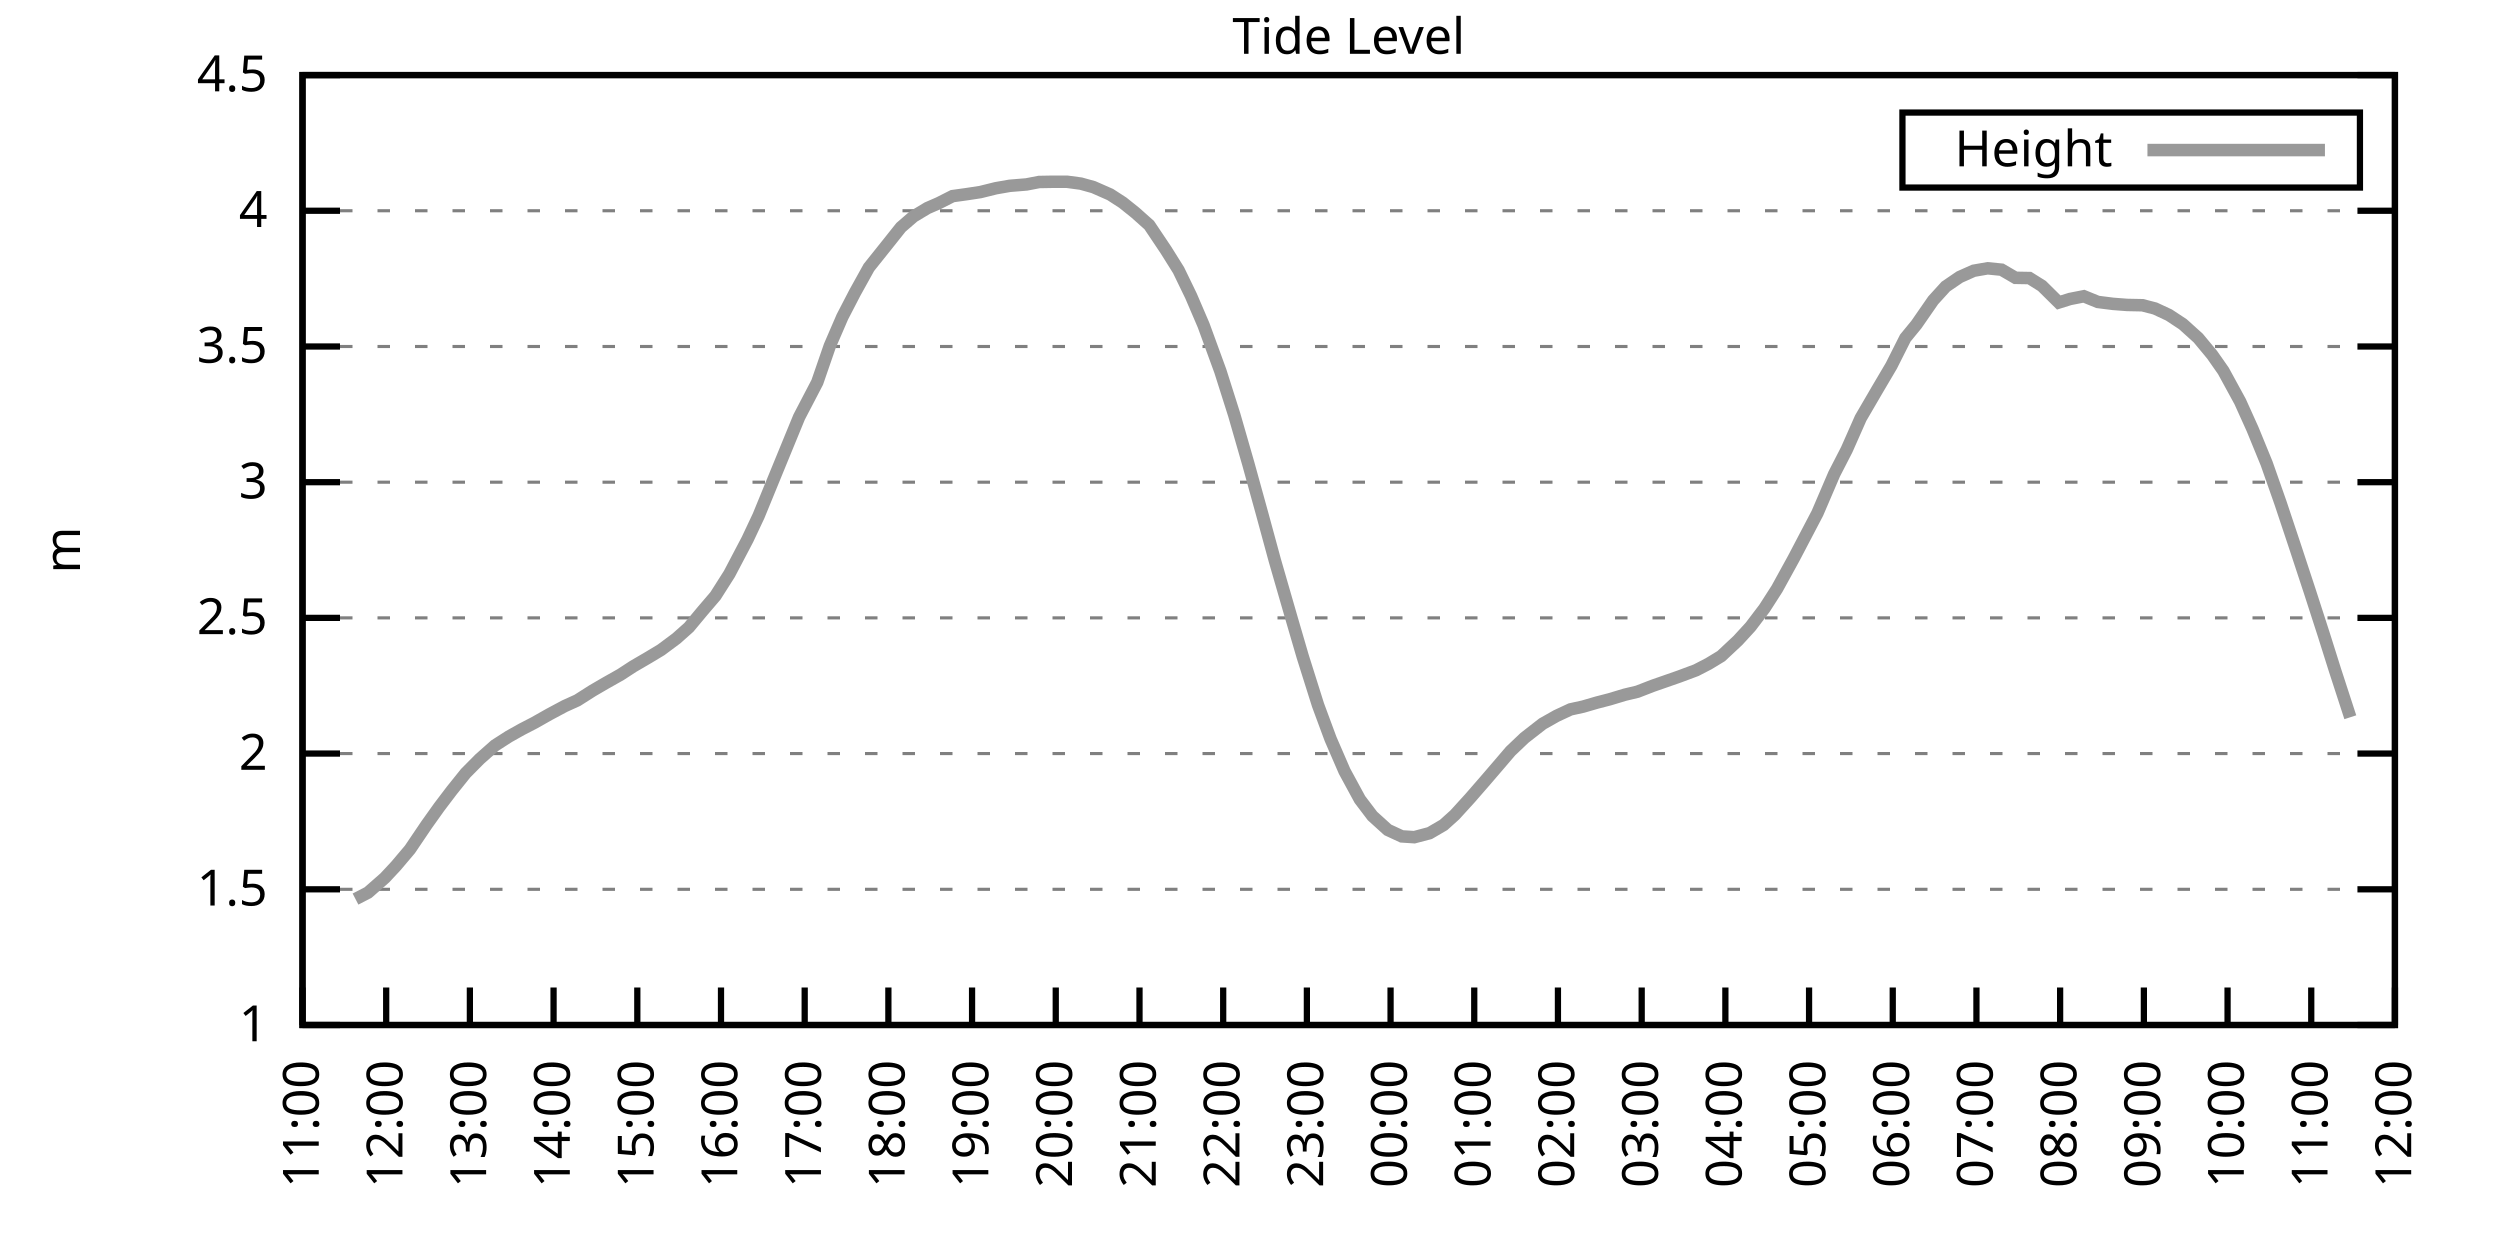
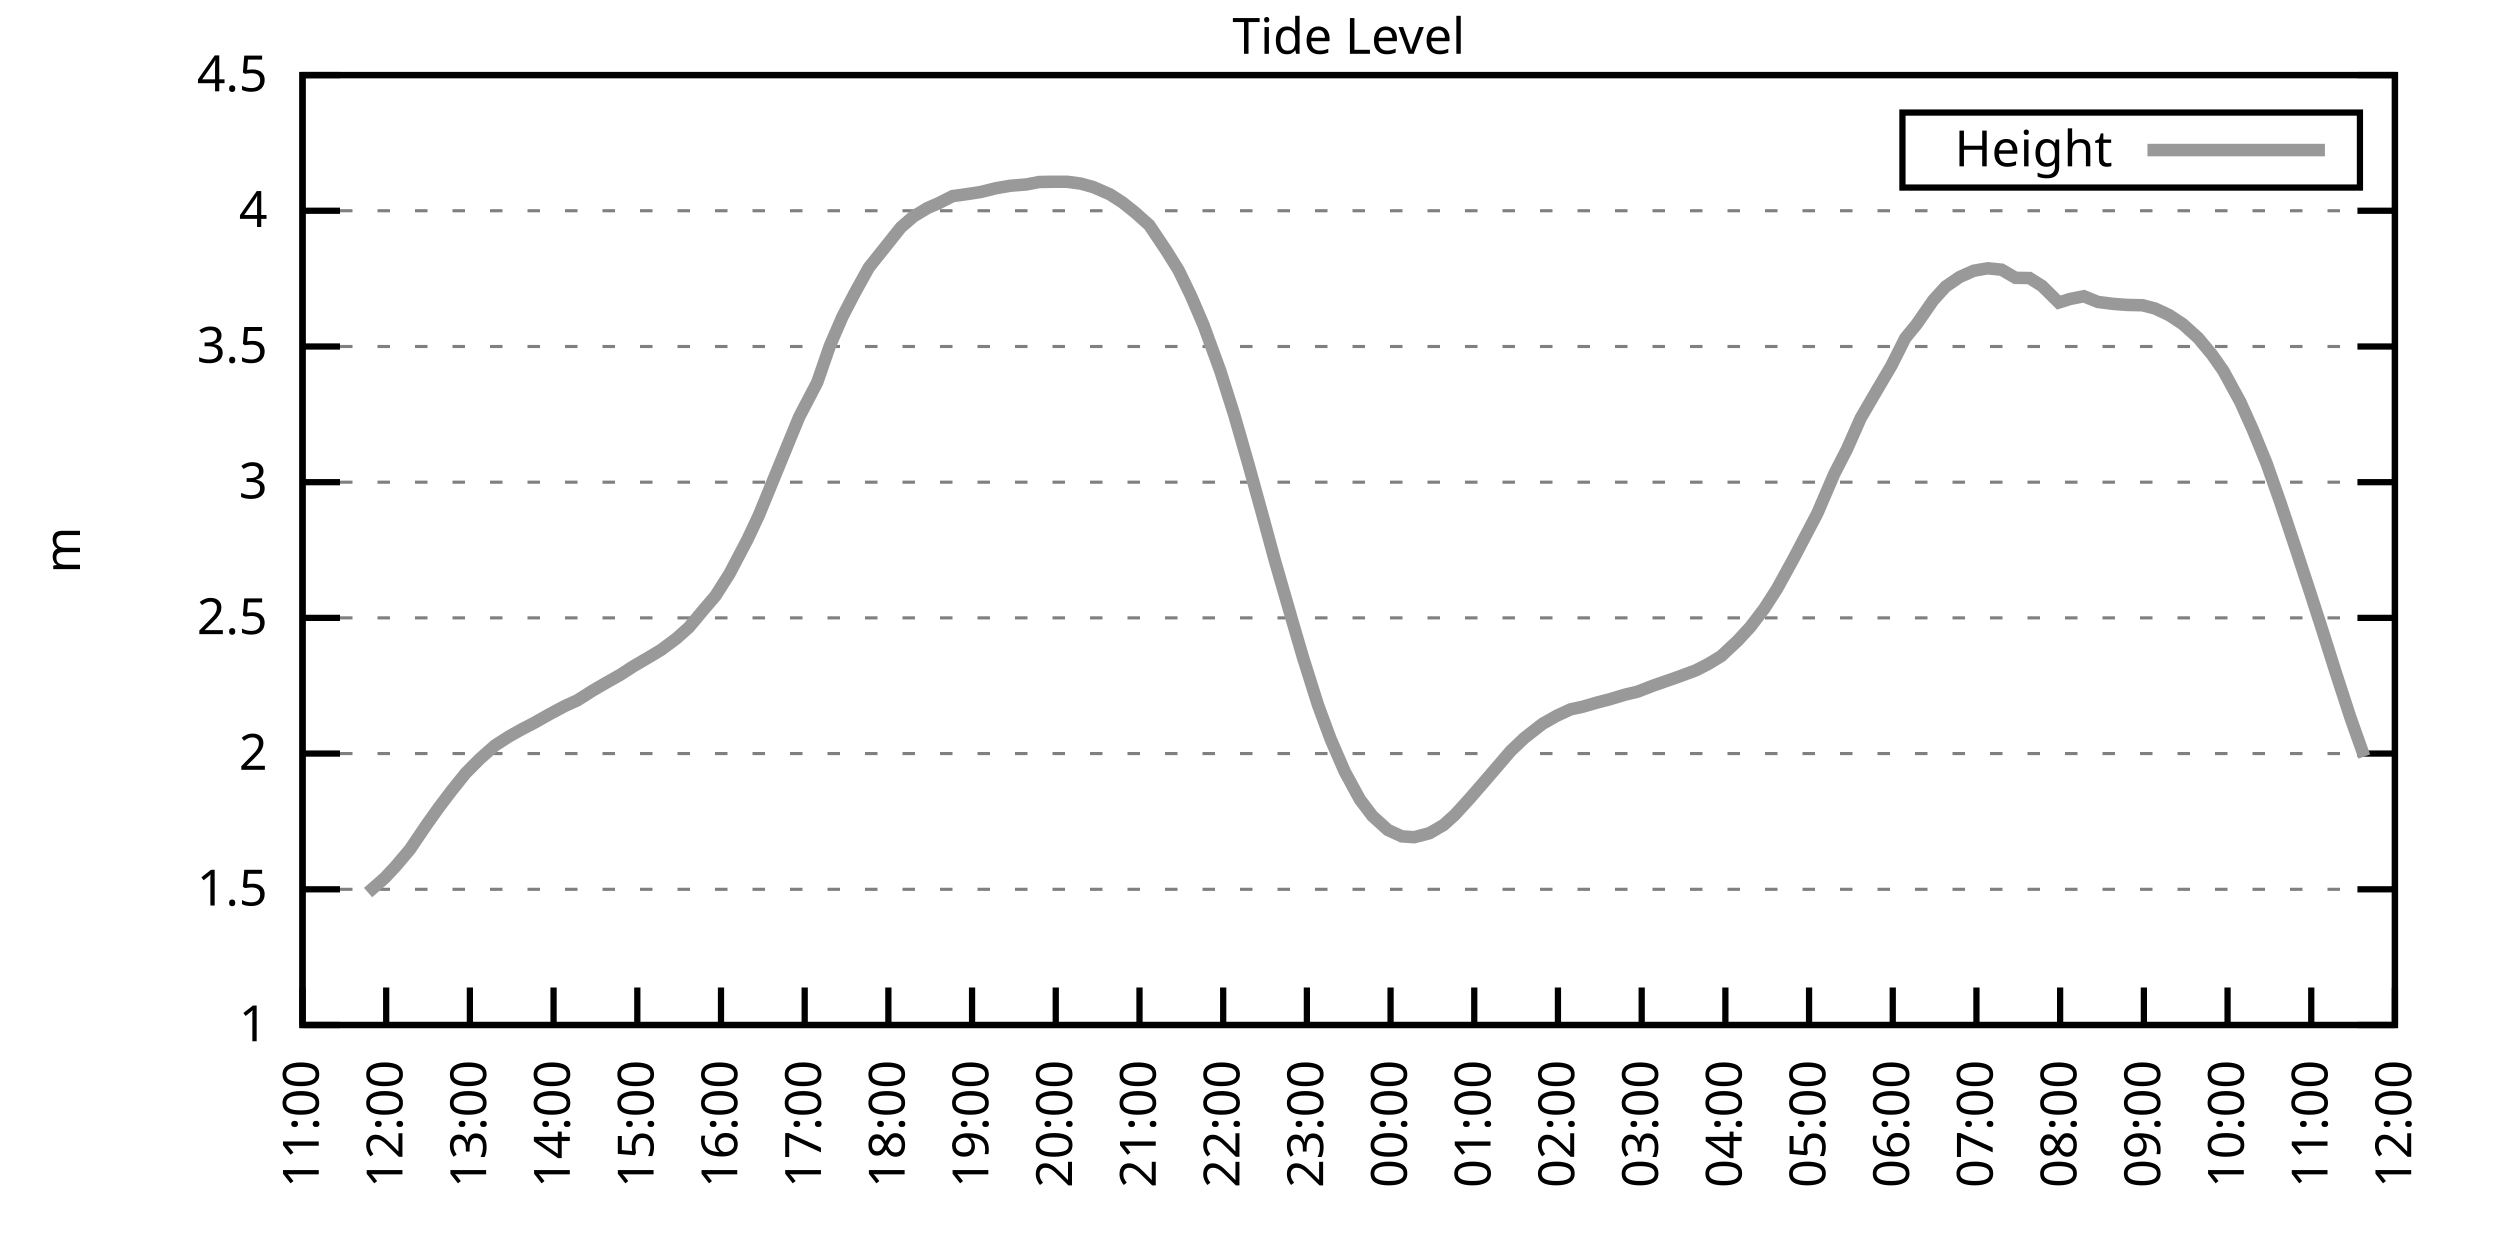
<svg xmlns="http://www.w3.org/2000/svg" xmlns:xlink="http://www.w3.org/1999/xlink" width="400" height="200" viewBox="0 0 400 200">
  <g id="gnuplot_canvas">
    <rect x="0" y="0" width="400" height="200" fill="none" />
    <defs>
      <circle id="gpDot" r="0.5" stroke-width="0.5" stroke="currentColor" />
      <path id="gpPt0" stroke-width="0.333" stroke="currentColor" d="M-1,0 h2 M0,-1 v2" />
      <path id="gpPt1" stroke-width="0.333" stroke="currentColor" d="M-1,-1 L1,1 M1,-1 L-1,1" />
      <path id="gpPt2" stroke-width="0.333" stroke="currentColor" d="M-1,0 L1,0 M0,-1 L0,1 M-1,-1 L1,1 M-1,1 L1,-1" />
      <rect id="gpPt3" stroke-width="0.333" stroke="currentColor" x="-1" y="-1" width="2" height="2" />
      <rect id="gpPt4" stroke-width="0.333" stroke="currentColor" fill="currentColor" x="-1" y="-1" width="2" height="2" />
      <circle id="gpPt5" stroke-width="0.333" stroke="currentColor" cx="0" cy="0" r="1" />
      <use xlink:href="#gpPt5" id="gpPt6" fill="currentColor" stroke="none" />
      <path id="gpPt7" stroke-width="0.333" stroke="currentColor" d="M0,-1.33 L-1.33,0.67 L1.33,0.67 z" />
      <use xlink:href="#gpPt7" id="gpPt8" fill="currentColor" stroke="none" />
      <use xlink:href="#gpPt7" id="gpPt9" stroke="currentColor" transform="rotate(180)" />
      <use xlink:href="#gpPt9" id="gpPt10" fill="currentColor" stroke="none" />
      <use xlink:href="#gpPt3" id="gpPt11" stroke="currentColor" transform="rotate(45)" />
      <use xlink:href="#gpPt11" id="gpPt12" fill="currentColor" stroke="none" />
      <path id="gpPt13" stroke-width="0.333" stroke="currentColor" d="M0,1.330 L1.265,0.411 L0.782,-1.067 L-0.782,-1.076 L-1.265,0.411 z" />
      <use xlink:href="#gpPt13" id="gpPt14" fill="currentColor" stroke="none" />
      <filter id="textbox" filterUnits="objectBoundingBox" x="0" y="0" height="1" width="1">
        <feFlood flood-color="white" flood-opacity="1" result="bgnd" />
        <feComposite in="SourceGraphic" in2="bgnd" operator="atop" />
      </filter>
      <filter id="greybox" filterUnits="objectBoundingBox" x="0" y="0" height="1" width="1">
        <feFlood flood-color="lightgrey" flood-opacity="1" result="grey" />
        <feComposite in="SourceGraphic" in2="grey" operator="atop" />
      </filter>
    </defs>
    <g fill="none" color="white" stroke="currentColor" stroke-width="1.00" stroke-linecap="butt" stroke-linejoin="miter">
</g>
    <g fill="none" color="black" stroke="currentColor" stroke-width="1.00" stroke-linecap="butt" stroke-linejoin="miter">
      <g stroke="none" shape-rendering="crispEdges">
        <polygon fill="rgb(255, 255, 255)" points="48.40,164.00 383.18,164.00 383.18,12.02 48.40,12.02 " />
      </g>
    </g>
    <g fill="none" color="black" stroke="currentColor" stroke-width="1.00" stroke-linecap="butt" stroke-linejoin="miter">
</g>
    <g fill="none" color="black" stroke="black" stroke-width="0.50" stroke-linecap="butt" stroke-linejoin="miter">
</g>
    <g fill="none" color="gray" stroke="currentColor" stroke-width="0.50" stroke-linecap="butt" stroke-linejoin="miter">
      <path stroke="gray" stroke-dasharray="2,4" class="gridline" d="M48.40,164.00 L383.19,164.00  " />
    </g>
    <g fill="none" color="gray" stroke="gray" stroke-width="1.00" stroke-linecap="butt" stroke-linejoin="miter">
</g>
    <g fill="none" color="black" stroke="currentColor" stroke-width="1.00" stroke-linecap="butt" stroke-linejoin="miter">
      <path stroke="black" d="M48.40,164.00 L54.40,164.00 M383.19,164.00 L377.19,164.00  " />
      <g transform="translate(42.80,166.60)" stroke="none" fill="black" font-family="Sans" font-size="8.00" text-anchor="end">
        <text>
          <tspan font-family="Sans"> 1</tspan>
        </text>
      </g>
    </g>
    <g fill="none" color="black" stroke="currentColor" stroke-width="1.00" stroke-linecap="butt" stroke-linejoin="miter">
</g>
    <g fill="none" color="black" stroke="black" stroke-width="0.50" stroke-linecap="butt" stroke-linejoin="miter">
</g>
    <g fill="none" color="gray" stroke="currentColor" stroke-width="0.50" stroke-linecap="butt" stroke-linejoin="miter">
      <path stroke="gray" stroke-dasharray="2,4" class="gridline" d="M48.40,142.29 L383.19,142.29  " />
    </g>
    <g fill="none" color="gray" stroke="gray" stroke-width="1.00" stroke-linecap="butt" stroke-linejoin="miter">
</g>
    <g fill="none" color="black" stroke="currentColor" stroke-width="1.00" stroke-linecap="butt" stroke-linejoin="miter">
      <path stroke="black" d="M48.40,142.29 L54.40,142.29 M383.19,142.29 L377.19,142.29  " />
      <g transform="translate(42.80,144.89)" stroke="none" fill="black" font-family="Sans" font-size="8.00" text-anchor="end">
        <text>
          <tspan font-family="Sans"> 1.5</tspan>
        </text>
      </g>
    </g>
    <g fill="none" color="black" stroke="currentColor" stroke-width="1.00" stroke-linecap="butt" stroke-linejoin="miter">
</g>
    <g fill="none" color="black" stroke="black" stroke-width="0.50" stroke-linecap="butt" stroke-linejoin="miter">
</g>
    <g fill="none" color="gray" stroke="currentColor" stroke-width="0.50" stroke-linecap="butt" stroke-linejoin="miter">
      <path stroke="gray" stroke-dasharray="2,4" class="gridline" d="M48.40,120.57 L383.19,120.57  " />
    </g>
    <g fill="none" color="gray" stroke="gray" stroke-width="1.00" stroke-linecap="butt" stroke-linejoin="miter">
</g>
    <g fill="none" color="black" stroke="currentColor" stroke-width="1.00" stroke-linecap="butt" stroke-linejoin="miter">
      <path stroke="black" d="M48.40,120.57 L54.40,120.57 M383.19,120.57 L377.19,120.57  " />
      <g transform="translate(42.80,123.17)" stroke="none" fill="black" font-family="Sans" font-size="8.00" text-anchor="end">
        <text>
          <tspan font-family="Sans"> 2</tspan>
        </text>
      </g>
    </g>
    <g fill="none" color="black" stroke="currentColor" stroke-width="1.00" stroke-linecap="butt" stroke-linejoin="miter">
</g>
    <g fill="none" color="black" stroke="black" stroke-width="0.50" stroke-linecap="butt" stroke-linejoin="miter">
</g>
    <g fill="none" color="gray" stroke="currentColor" stroke-width="0.50" stroke-linecap="butt" stroke-linejoin="miter">
      <path stroke="gray" stroke-dasharray="2,4" class="gridline" d="M48.40,98.86 L383.19,98.86  " />
    </g>
    <g fill="none" color="gray" stroke="gray" stroke-width="1.00" stroke-linecap="butt" stroke-linejoin="miter">
</g>
    <g fill="none" color="black" stroke="currentColor" stroke-width="1.00" stroke-linecap="butt" stroke-linejoin="miter">
      <path stroke="black" d="M48.40,98.86 L54.40,98.86 M383.19,98.86 L377.19,98.86  " />
      <g transform="translate(42.80,101.46)" stroke="none" fill="black" font-family="Sans" font-size="8.00" text-anchor="end">
        <text>
          <tspan font-family="Sans"> 2.5</tspan>
        </text>
      </g>
    </g>
    <g fill="none" color="black" stroke="currentColor" stroke-width="1.00" stroke-linecap="butt" stroke-linejoin="miter">
</g>
    <g fill="none" color="black" stroke="black" stroke-width="0.50" stroke-linecap="butt" stroke-linejoin="miter">
</g>
    <g fill="none" color="gray" stroke="currentColor" stroke-width="0.50" stroke-linecap="butt" stroke-linejoin="miter">
      <path stroke="gray" stroke-dasharray="2,4" class="gridline" d="M48.40,77.15 L383.19,77.15  " />
    </g>
    <g fill="none" color="gray" stroke="gray" stroke-width="1.00" stroke-linecap="butt" stroke-linejoin="miter">
</g>
    <g fill="none" color="black" stroke="currentColor" stroke-width="1.00" stroke-linecap="butt" stroke-linejoin="miter">
      <path stroke="black" d="M48.40,77.15 L54.40,77.15 M383.19,77.15 L377.19,77.15  " />
      <g transform="translate(42.80,79.75)" stroke="none" fill="black" font-family="Sans" font-size="8.00" text-anchor="end">
        <text>
          <tspan font-family="Sans"> 3</tspan>
        </text>
      </g>
    </g>
    <g fill="none" color="black" stroke="currentColor" stroke-width="1.00" stroke-linecap="butt" stroke-linejoin="miter">
</g>
    <g fill="none" color="black" stroke="black" stroke-width="0.50" stroke-linecap="butt" stroke-linejoin="miter">
</g>
    <g fill="none" color="gray" stroke="currentColor" stroke-width="0.50" stroke-linecap="butt" stroke-linejoin="miter">
      <path stroke="gray" stroke-dasharray="2,4" class="gridline" d="M48.40,55.44 L383.19,55.44  " />
    </g>
    <g fill="none" color="gray" stroke="gray" stroke-width="1.00" stroke-linecap="butt" stroke-linejoin="miter">
</g>
    <g fill="none" color="black" stroke="currentColor" stroke-width="1.00" stroke-linecap="butt" stroke-linejoin="miter">
      <path stroke="black" d="M48.40,55.44 L54.40,55.44 M383.19,55.44 L377.19,55.44  " />
      <g transform="translate(42.80,58.04)" stroke="none" fill="black" font-family="Sans" font-size="8.00" text-anchor="end">
        <text>
          <tspan font-family="Sans"> 3.5</tspan>
        </text>
      </g>
    </g>
    <g fill="none" color="black" stroke="currentColor" stroke-width="1.00" stroke-linecap="butt" stroke-linejoin="miter">
</g>
    <g fill="none" color="black" stroke="black" stroke-width="0.50" stroke-linecap="butt" stroke-linejoin="miter">
</g>
    <g fill="none" color="gray" stroke="currentColor" stroke-width="0.50" stroke-linecap="butt" stroke-linejoin="miter">
      <path stroke="gray" stroke-dasharray="2,4" class="gridline" d="M48.40,33.72 L383.19,33.72  " />
    </g>
    <g fill="none" color="gray" stroke="gray" stroke-width="1.00" stroke-linecap="butt" stroke-linejoin="miter">
</g>
    <g fill="none" color="black" stroke="currentColor" stroke-width="1.00" stroke-linecap="butt" stroke-linejoin="miter">
      <path stroke="black" d="M48.40,33.72 L54.40,33.72 M383.19,33.72 L377.19,33.72  " />
      <g transform="translate(42.80,36.32)" stroke="none" fill="black" font-family="Sans" font-size="8.00" text-anchor="end">
        <text>
          <tspan font-family="Sans"> 4</tspan>
        </text>
      </g>
    </g>
    <g fill="none" color="black" stroke="currentColor" stroke-width="1.00" stroke-linecap="butt" stroke-linejoin="miter">
</g>
    <g fill="none" color="black" stroke="black" stroke-width="0.50" stroke-linecap="butt" stroke-linejoin="miter">
</g>
    <g fill="none" color="gray" stroke="currentColor" stroke-width="0.50" stroke-linecap="butt" stroke-linejoin="miter">
      <path stroke="gray" stroke-dasharray="2,4" class="gridline" d="M48.40,12.01 L383.19,12.01  " />
    </g>
    <g fill="none" color="gray" stroke="gray" stroke-width="1.00" stroke-linecap="butt" stroke-linejoin="miter">
</g>
    <g fill="none" color="black" stroke="currentColor" stroke-width="1.00" stroke-linecap="butt" stroke-linejoin="miter">
      <path stroke="black" d="M48.40,12.01 L54.40,12.01 M383.19,12.01 L377.19,12.01  " />
      <g transform="translate(42.80,14.61)" stroke="none" fill="black" font-family="Sans" font-size="8.00" text-anchor="end">
        <text>
          <tspan font-family="Sans"> 4.5</tspan>
        </text>
      </g>
    </g>
    <g fill="none" color="black" stroke="currentColor" stroke-width="1.00" stroke-linecap="butt" stroke-linejoin="miter">
      <path stroke="black" d="M48.40,164.00 L48.40,158.00  " />
      <g transform="translate(51.00,169.60) rotate(270.00)" stroke="none" fill="black" font-family="Sans" font-size="8.00" text-anchor="end">
        <text>
          <tspan font-family="Sans">11:00</tspan>
        </text>
      </g>
    </g>
    <g fill="none" color="black" stroke="currentColor" stroke-width="1.00" stroke-linecap="butt" stroke-linejoin="miter">
      <path stroke="black" d="M61.79,164.00 L61.79,158.00  " />
      <g transform="translate(64.39,169.60) rotate(270.00)" stroke="none" fill="black" font-family="Sans" font-size="8.00" text-anchor="end">
        <text>
          <tspan font-family="Sans">12:00</tspan>
        </text>
      </g>
    </g>
    <g fill="none" color="black" stroke="currentColor" stroke-width="1.00" stroke-linecap="butt" stroke-linejoin="miter">
      <path stroke="black" d="M75.18,164.00 L75.18,158.00  " />
      <g transform="translate(77.78,169.60) rotate(270.00)" stroke="none" fill="black" font-family="Sans" font-size="8.00" text-anchor="end">
        <text>
          <tspan font-family="Sans">13:00</tspan>
        </text>
      </g>
    </g>
    <g fill="none" color="black" stroke="currentColor" stroke-width="1.00" stroke-linecap="butt" stroke-linejoin="miter">
      <path stroke="black" d="M88.57,164.00 L88.57,158.00  " />
      <g transform="translate(91.17,169.60) rotate(270.00)" stroke="none" fill="black" font-family="Sans" font-size="8.00" text-anchor="end">
        <text>
          <tspan font-family="Sans">14:00</tspan>
        </text>
      </g>
    </g>
    <g fill="none" color="black" stroke="currentColor" stroke-width="1.00" stroke-linecap="butt" stroke-linejoin="miter">
      <path stroke="black" d="M101.97,164.00 L101.97,158.00  " />
      <g transform="translate(104.57,169.60) rotate(270.00)" stroke="none" fill="black" font-family="Sans" font-size="8.00" text-anchor="end">
        <text>
          <tspan font-family="Sans">15:00</tspan>
        </text>
      </g>
    </g>
    <g fill="none" color="black" stroke="currentColor" stroke-width="1.00" stroke-linecap="butt" stroke-linejoin="miter">
      <path stroke="black" d="M115.36,164.00 L115.36,158.00  " />
      <g transform="translate(117.96,169.60) rotate(270.00)" stroke="none" fill="black" font-family="Sans" font-size="8.00" text-anchor="end">
        <text>
          <tspan font-family="Sans">16:00</tspan>
        </text>
      </g>
    </g>
    <g fill="none" color="black" stroke="currentColor" stroke-width="1.00" stroke-linecap="butt" stroke-linejoin="miter">
      <path stroke="black" d="M128.75,164.00 L128.75,158.00  " />
      <g transform="translate(131.35,169.60) rotate(270.00)" stroke="none" fill="black" font-family="Sans" font-size="8.00" text-anchor="end">
        <text>
          <tspan font-family="Sans">17:00</tspan>
        </text>
      </g>
    </g>
    <g fill="none" color="black" stroke="currentColor" stroke-width="1.00" stroke-linecap="butt" stroke-linejoin="miter">
      <path stroke="black" d="M142.14,164.00 L142.14,158.00  " />
      <g transform="translate(144.74,169.60) rotate(270.00)" stroke="none" fill="black" font-family="Sans" font-size="8.00" text-anchor="end">
        <text>
          <tspan font-family="Sans">18:00</tspan>
        </text>
      </g>
    </g>
    <g fill="none" color="black" stroke="currentColor" stroke-width="1.00" stroke-linecap="butt" stroke-linejoin="miter">
      <path stroke="black" d="M155.53,164.00 L155.53,158.00  " />
      <g transform="translate(158.13,169.60) rotate(270.00)" stroke="none" fill="black" font-family="Sans" font-size="8.00" text-anchor="end">
        <text>
          <tspan font-family="Sans">19:00</tspan>
        </text>
      </g>
    </g>
    <g fill="none" color="black" stroke="currentColor" stroke-width="1.00" stroke-linecap="butt" stroke-linejoin="miter">
      <path stroke="black" d="M168.92,164.00 L168.92,158.00  " />
      <g transform="translate(171.52,169.60) rotate(270.00)" stroke="none" fill="black" font-family="Sans" font-size="8.00" text-anchor="end">
        <text>
          <tspan font-family="Sans">20:00</tspan>
        </text>
      </g>
    </g>
    <g fill="none" color="black" stroke="currentColor" stroke-width="1.00" stroke-linecap="butt" stroke-linejoin="miter">
      <path stroke="black" d="M182.32,164.00 L182.32,158.00  " />
      <g transform="translate(184.92,169.60) rotate(270.00)" stroke="none" fill="black" font-family="Sans" font-size="8.00" text-anchor="end">
        <text>
          <tspan font-family="Sans">21:00</tspan>
        </text>
      </g>
    </g>
    <g fill="none" color="black" stroke="currentColor" stroke-width="1.00" stroke-linecap="butt" stroke-linejoin="miter">
      <path stroke="black" d="M195.71,164.00 L195.71,158.00  " />
      <g transform="translate(198.31,169.60) rotate(270.00)" stroke="none" fill="black" font-family="Sans" font-size="8.00" text-anchor="end">
        <text>
          <tspan font-family="Sans">22:00</tspan>
        </text>
      </g>
    </g>
    <g fill="none" color="black" stroke="currentColor" stroke-width="1.00" stroke-linecap="butt" stroke-linejoin="miter">
      <path stroke="black" d="M209.10,164.00 L209.10,158.00  " />
      <g transform="translate(211.70,169.60) rotate(270.00)" stroke="none" fill="black" font-family="Sans" font-size="8.00" text-anchor="end">
        <text>
          <tspan font-family="Sans">23:00</tspan>
        </text>
      </g>
    </g>
    <g fill="none" color="black" stroke="currentColor" stroke-width="1.00" stroke-linecap="butt" stroke-linejoin="miter">
      <path stroke="black" d="M222.49,164.00 L222.49,158.00  " />
      <g transform="translate(225.09,169.60) rotate(270.00)" stroke="none" fill="black" font-family="Sans" font-size="8.00" text-anchor="end">
        <text>
          <tspan font-family="Sans">00:00</tspan>
        </text>
      </g>
    </g>
    <g fill="none" color="black" stroke="currentColor" stroke-width="1.00" stroke-linecap="butt" stroke-linejoin="miter">
      <path stroke="black" d="M235.88,164.00 L235.88,158.00  " />
      <g transform="translate(238.48,169.60) rotate(270.00)" stroke="none" fill="black" font-family="Sans" font-size="8.00" text-anchor="end">
        <text>
          <tspan font-family="Sans">01:00</tspan>
        </text>
      </g>
    </g>
    <g fill="none" color="black" stroke="currentColor" stroke-width="1.00" stroke-linecap="butt" stroke-linejoin="miter">
      <path stroke="black" d="M249.27,164.00 L249.27,158.00  " />
      <g transform="translate(251.87,169.60) rotate(270.00)" stroke="none" fill="black" font-family="Sans" font-size="8.00" text-anchor="end">
        <text>
          <tspan font-family="Sans">02:00</tspan>
        </text>
      </g>
    </g>
    <g fill="none" color="black" stroke="currentColor" stroke-width="1.00" stroke-linecap="butt" stroke-linejoin="miter">
      <path stroke="black" d="M262.67,164.00 L262.67,158.00  " />
      <g transform="translate(265.27,169.60) rotate(270.00)" stroke="none" fill="black" font-family="Sans" font-size="8.00" text-anchor="end">
        <text>
          <tspan font-family="Sans">03:00</tspan>
        </text>
      </g>
    </g>
    <g fill="none" color="black" stroke="currentColor" stroke-width="1.00" stroke-linecap="butt" stroke-linejoin="miter">
      <path stroke="black" d="M276.06,164.00 L276.06,158.00  " />
      <g transform="translate(278.66,169.60) rotate(270.00)" stroke="none" fill="black" font-family="Sans" font-size="8.00" text-anchor="end">
        <text>
          <tspan font-family="Sans">04:00</tspan>
        </text>
      </g>
    </g>
    <g fill="none" color="black" stroke="currentColor" stroke-width="1.00" stroke-linecap="butt" stroke-linejoin="miter">
      <path stroke="black" d="M289.45,164.00 L289.45,158.00  " />
      <g transform="translate(292.05,169.60) rotate(270.00)" stroke="none" fill="black" font-family="Sans" font-size="8.00" text-anchor="end">
        <text>
          <tspan font-family="Sans">05:00</tspan>
        </text>
      </g>
    </g>
    <g fill="none" color="black" stroke="currentColor" stroke-width="1.00" stroke-linecap="butt" stroke-linejoin="miter">
      <path stroke="black" d="M302.84,164.00 L302.84,158.00  " />
      <g transform="translate(305.44,169.60) rotate(270.00)" stroke="none" fill="black" font-family="Sans" font-size="8.00" text-anchor="end">
        <text>
          <tspan font-family="Sans">06:00</tspan>
        </text>
      </g>
    </g>
    <g fill="none" color="black" stroke="currentColor" stroke-width="1.00" stroke-linecap="butt" stroke-linejoin="miter">
      <path stroke="black" d="M316.23,164.00 L316.23,158.00  " />
      <g transform="translate(318.83,169.60) rotate(270.00)" stroke="none" fill="black" font-family="Sans" font-size="8.00" text-anchor="end">
        <text>
          <tspan font-family="Sans">07:00</tspan>
        </text>
      </g>
    </g>
    <g fill="none" color="black" stroke="currentColor" stroke-width="1.00" stroke-linecap="butt" stroke-linejoin="miter">
      <path stroke="black" d="M329.62,164.00 L329.62,158.00  " />
      <g transform="translate(332.22,169.60) rotate(270.00)" stroke="none" fill="black" font-family="Sans" font-size="8.00" text-anchor="end">
        <text>
          <tspan font-family="Sans">08:00</tspan>
        </text>
      </g>
    </g>
    <g fill="none" color="black" stroke="currentColor" stroke-width="1.00" stroke-linecap="butt" stroke-linejoin="miter">
      <path stroke="black" d="M343.02,164.00 L343.02,158.00  " />
      <g transform="translate(345.62,169.60) rotate(270.00)" stroke="none" fill="black" font-family="Sans" font-size="8.00" text-anchor="end">
        <text>
          <tspan font-family="Sans">09:00</tspan>
        </text>
      </g>
    </g>
    <g fill="none" color="black" stroke="currentColor" stroke-width="1.00" stroke-linecap="butt" stroke-linejoin="miter">
      <path stroke="black" d="M356.41,164.00 L356.41,158.00  " />
      <g transform="translate(359.01,169.60) rotate(270.00)" stroke="none" fill="black" font-family="Sans" font-size="8.00" text-anchor="end">
        <text>
          <tspan font-family="Sans">10:00</tspan>
        </text>
      </g>
    </g>
    <g fill="none" color="black" stroke="currentColor" stroke-width="1.00" stroke-linecap="butt" stroke-linejoin="miter">
      <path stroke="black" d="M369.80,164.00 L369.80,158.00  " />
      <g transform="translate(372.40,169.60) rotate(270.00)" stroke="none" fill="black" font-family="Sans" font-size="8.00" text-anchor="end">
        <text>
          <tspan font-family="Sans">11:00</tspan>
        </text>
      </g>
    </g>
    <g fill="none" color="black" stroke="currentColor" stroke-width="1.00" stroke-linecap="butt" stroke-linejoin="miter">
      <path stroke="black" d="M383.19,164.00 L383.19,158.00  " />
      <g transform="translate(385.79,169.60) rotate(270.00)" stroke="none" fill="black" font-family="Sans" font-size="8.00" text-anchor="end">
        <text>
          <tspan font-family="Sans">12:00</tspan>
        </text>
      </g>
    </g>
    <g fill="none" color="black" stroke="currentColor" stroke-width="1.00" stroke-linecap="butt" stroke-linejoin="miter">
</g>
    <g fill="none" color="black" stroke="currentColor" stroke-width="1.00" stroke-linecap="butt" stroke-linejoin="miter">
      <path stroke="black" d="M48.40,12.01 L48.40,164.00 L383.19,164.00 L383.19,12.01 L48.40,12.01 Z  " />
    </g>
    <g fill="none" color="black" stroke="currentColor" stroke-width="1.00" stroke-linecap="butt" stroke-linejoin="miter">
</g>
    <g fill="none" color="black" stroke="currentColor" stroke-width="1.00" stroke-linecap="butt" stroke-linejoin="miter">
      <path stroke="black" d="M304.39,30.01 L304.39,18.01 L377.59,18.01 L377.59,30.01 L304.39,30.01 Z  " />
    </g>
    <g id="Tide_level_plot_1">
      <g fill="none" color="white" stroke="black" stroke-width="2.00" stroke-linecap="butt" stroke-linejoin="miter">
</g>
      <g fill="none" color="black" stroke="currentColor" stroke-width="2.00" stroke-linecap="butt" stroke-linejoin="miter">
        <g transform="translate(337.99,26.61)" stroke="none" fill="black" font-family="Sans" font-size="8.00" text-anchor="end">
          <text>
            <tspan font-family="Sans">Height</tspan>
          </text>
        </g>
      </g>
      <g fill="none" color="black" stroke="currentColor" stroke-width="2.00" stroke-linecap="butt" stroke-linejoin="miter">
-         <path stroke="rgb(153, 153, 153)" d="M343.59,24.01 L371.99,24.01 M56.88,143.85 L58.89,142.81 L61.57,140.46 L63.35,138.55 L65.59,135.90 L68.26,131.95   L70.27,129.13 L72.28,126.48 L74.51,123.70 L76.75,121.44 L79.20,119.27 L81.43,117.84 L83.44,116.71 L85.45,115.67   L87.91,114.28 L90.36,112.97 L92.37,112.06 L94.82,110.50 L96.83,109.33 L99.29,107.94 L101.30,106.63 L103.75,105.20   L105.76,103.99 L108.22,102.16 L110.22,100.38 L112.46,97.69 L114.47,95.34 L116.70,91.83 L119.60,86.31 L121.38,82.53   L123.62,77.06 L126.29,70.55 L127.86,66.73 L130.76,61.17 L132.77,55.35 L134.78,50.70 L136.78,46.84 L139.02,42.80   L141.69,39.46 L144.15,36.37 L146.16,34.63 L148.39,33.29 L150.18,32.51 L152.41,31.38 L154.64,31.07 L156.87,30.73   L159.33,30.12 L161.56,29.73 L164.24,29.51 L166.25,29.12 L168.48,29.08 L170.71,29.08 L172.94,29.38 L174.95,29.94   L177.63,31.12 L179.64,32.42 L181.65,34.03 L183.88,36.02 L186.56,40.02 L188.57,43.23 L190.57,47.36 L192.58,52.05   L195.26,59.39 L197.49,66.42 L199.73,74.20 L201.96,82.27 L203.97,89.66 L206.64,98.90 L208.43,105.03 L210.88,112.80   L212.89,118.23 L215.13,123.40 L217.58,127.91 L219.59,130.56 L222.04,132.78 L224.28,133.82 L226.29,133.95 L228.74,133.30   L230.97,132.00 L232.76,130.39 L235.21,127.70 L237.67,124.87 L239.68,122.53 L241.69,120.18 L243.92,118.06 L246.82,115.80   L249.05,114.54 L251.28,113.50 L253.29,113.06 L255.52,112.41 L257.53,111.89 L259.99,111.15 L262.00,110.67 L264.45,109.72   L266.46,109.02 L268.69,108.24 L271.37,107.24 L273.38,106.20 L275.39,104.98 L278.07,102.47 L280.07,100.29 L282.31,97.34   L284.32,94.21 L286.99,89.35 L290.79,82.10 L293.47,75.85 L295.48,71.94 L297.71,66.90 L300.39,62.30 L302.62,58.52   L304.85,54.09 L306.63,51.92 L309.31,48.05 L311.32,45.84 L313.55,44.32 L315.79,43.32 L318.02,42.93 L320.25,43.15   L322.48,44.45 L324.71,44.49 L326.72,45.75 L329.40,48.40 L331.19,47.84 L333.42,47.40 L335.65,48.31 L338.10,48.62   L340.34,48.79 L342.79,48.84 L344.80,49.36 L347.03,50.40 L349.26,51.87 L351.72,54.09 L353.95,56.78 L355.74,59.34   L358.42,64.25 L360.42,68.68 L362.66,74.15 L364.89,80.49 L367.12,87.18 L369.58,94.65 L371.81,101.55 L373.59,107.20   L376.05,114.76  " />
+         <path stroke="rgb(153, 153, 153)" d="M343.59,24.01 L371.99,24.01 M58.89,142.81 L61.57,140.46 L63.35,138.55 L65.59,135.90 L68.26,131.95 L70.27,129.13   L72.28,126.48 L74.51,123.70 L76.75,121.44 L79.20,119.27 L81.43,117.84 L83.44,116.71 L85.45,115.67 L87.91,114.28   L90.36,112.97 L92.37,112.06 L94.82,110.50 L96.83,109.33 L99.29,107.94 L101.30,106.63 L103.75,105.20 L105.76,103.99   L108.22,102.16 L110.22,100.38 L112.46,97.69 L114.47,95.34 L116.70,91.83 L119.60,86.31 L121.38,82.53 L123.62,77.06   L126.29,70.55 L127.86,66.73 L130.76,61.17 L132.77,55.35 L134.78,50.70 L136.78,46.84 L139.02,42.80 L141.69,39.46   L144.15,36.37 L146.16,34.63 L148.39,33.29 L150.18,32.51 L152.41,31.38 L154.64,31.07 L156.87,30.73 L159.33,30.12   L161.56,29.73 L164.24,29.51 L166.25,29.12 L168.48,29.08 L170.71,29.08 L172.94,29.38 L174.95,29.94 L177.63,31.12   L179.64,32.42 L181.65,34.03 L183.88,36.02 L186.56,40.02 L188.57,43.23 L190.57,47.36 L192.58,52.05 L195.26,59.39   L197.49,66.42 L199.73,74.20 L201.96,82.27 L203.97,89.66 L206.64,98.90 L208.43,105.03 L210.88,112.80 L212.89,118.23   L215.13,123.40 L217.58,127.91 L219.59,130.56 L222.04,132.78 L224.28,133.82 L226.29,133.95 L228.74,133.30 L230.97,132.00   L232.76,130.39 L235.21,127.70 L237.67,124.87 L239.68,122.53 L241.69,120.18 L243.92,118.06 L246.82,115.80 L249.05,114.54   L251.28,113.50 L253.29,113.06 L255.52,112.41 L257.53,111.89 L259.99,111.15 L262.00,110.67 L264.45,109.72 L266.46,109.02   L268.69,108.24 L271.37,107.24 L273.38,106.20 L275.39,104.98 L278.07,102.47 L280.07,100.29 L282.31,97.34 L284.32,94.21   L286.99,89.35 L290.79,82.10 L293.47,75.85 L295.48,71.94 L297.71,66.90 L300.39,62.30 L302.62,58.52 L304.85,54.09   L306.63,51.92 L309.31,48.05 L311.32,45.84 L313.55,44.32 L315.79,43.32 L318.02,42.93 L320.25,43.15 L322.48,44.45   L324.71,44.49 L326.72,45.75 L329.40,48.40 L331.19,47.84 L333.42,47.40 L335.65,48.31 L338.10,48.62 L340.34,48.79   L342.79,48.84 L344.80,49.36 L347.03,50.40 L349.26,51.87 L351.72,54.09 L353.95,56.78 L355.74,59.34 L358.42,64.25   L360.42,68.68 L362.66,74.15 L364.89,80.49 L367.12,87.18 L369.58,94.65 L371.81,101.55 L373.59,107.20 L376.05,114.76   L378.28,121.05  " />
      </g>
    </g>
    <g fill="none" color="black" stroke="currentColor" stroke-width="2.00" stroke-linecap="butt" stroke-linejoin="miter">
</g>
    <g fill="none" color="black" stroke="black" stroke-width="1.00" stroke-linecap="butt" stroke-linejoin="miter">
</g>
    <g fill="none" color="black" stroke="currentColor" stroke-width="1.00" stroke-linecap="butt" stroke-linejoin="miter">
      <path stroke="black" d="M48.40,12.01 L48.40,164.00 L383.19,164.00 L383.19,12.01 L48.40,12.01 Z  " />
      <g transform="translate(12.80,88.01) rotate(270.00)" stroke="none" fill="black" font-family="Sans" font-size="8.00" text-anchor="middle">
        <text>
          <tspan font-family="Sans">m</tspan>
        </text>
      </g>
    </g>
    <g fill="none" color="black" stroke="currentColor" stroke-width="1.00" stroke-linecap="butt" stroke-linejoin="miter">
</g>
    <g fill="none" color="black" stroke="currentColor" stroke-width="1.00" stroke-linecap="butt" stroke-linejoin="miter">
      <g transform="translate(215.79,8.61)" stroke="none" fill="black" font-family="Sans" font-size="8.00" text-anchor="middle">
        <text>
          <tspan font-family="Sans">Tide Level</tspan>
        </text>
      </g>
    </g>
    <g fill="none" color="black" stroke="currentColor" stroke-width="1.00" stroke-linecap="butt" stroke-linejoin="miter">
</g>
  </g>
</svg>
